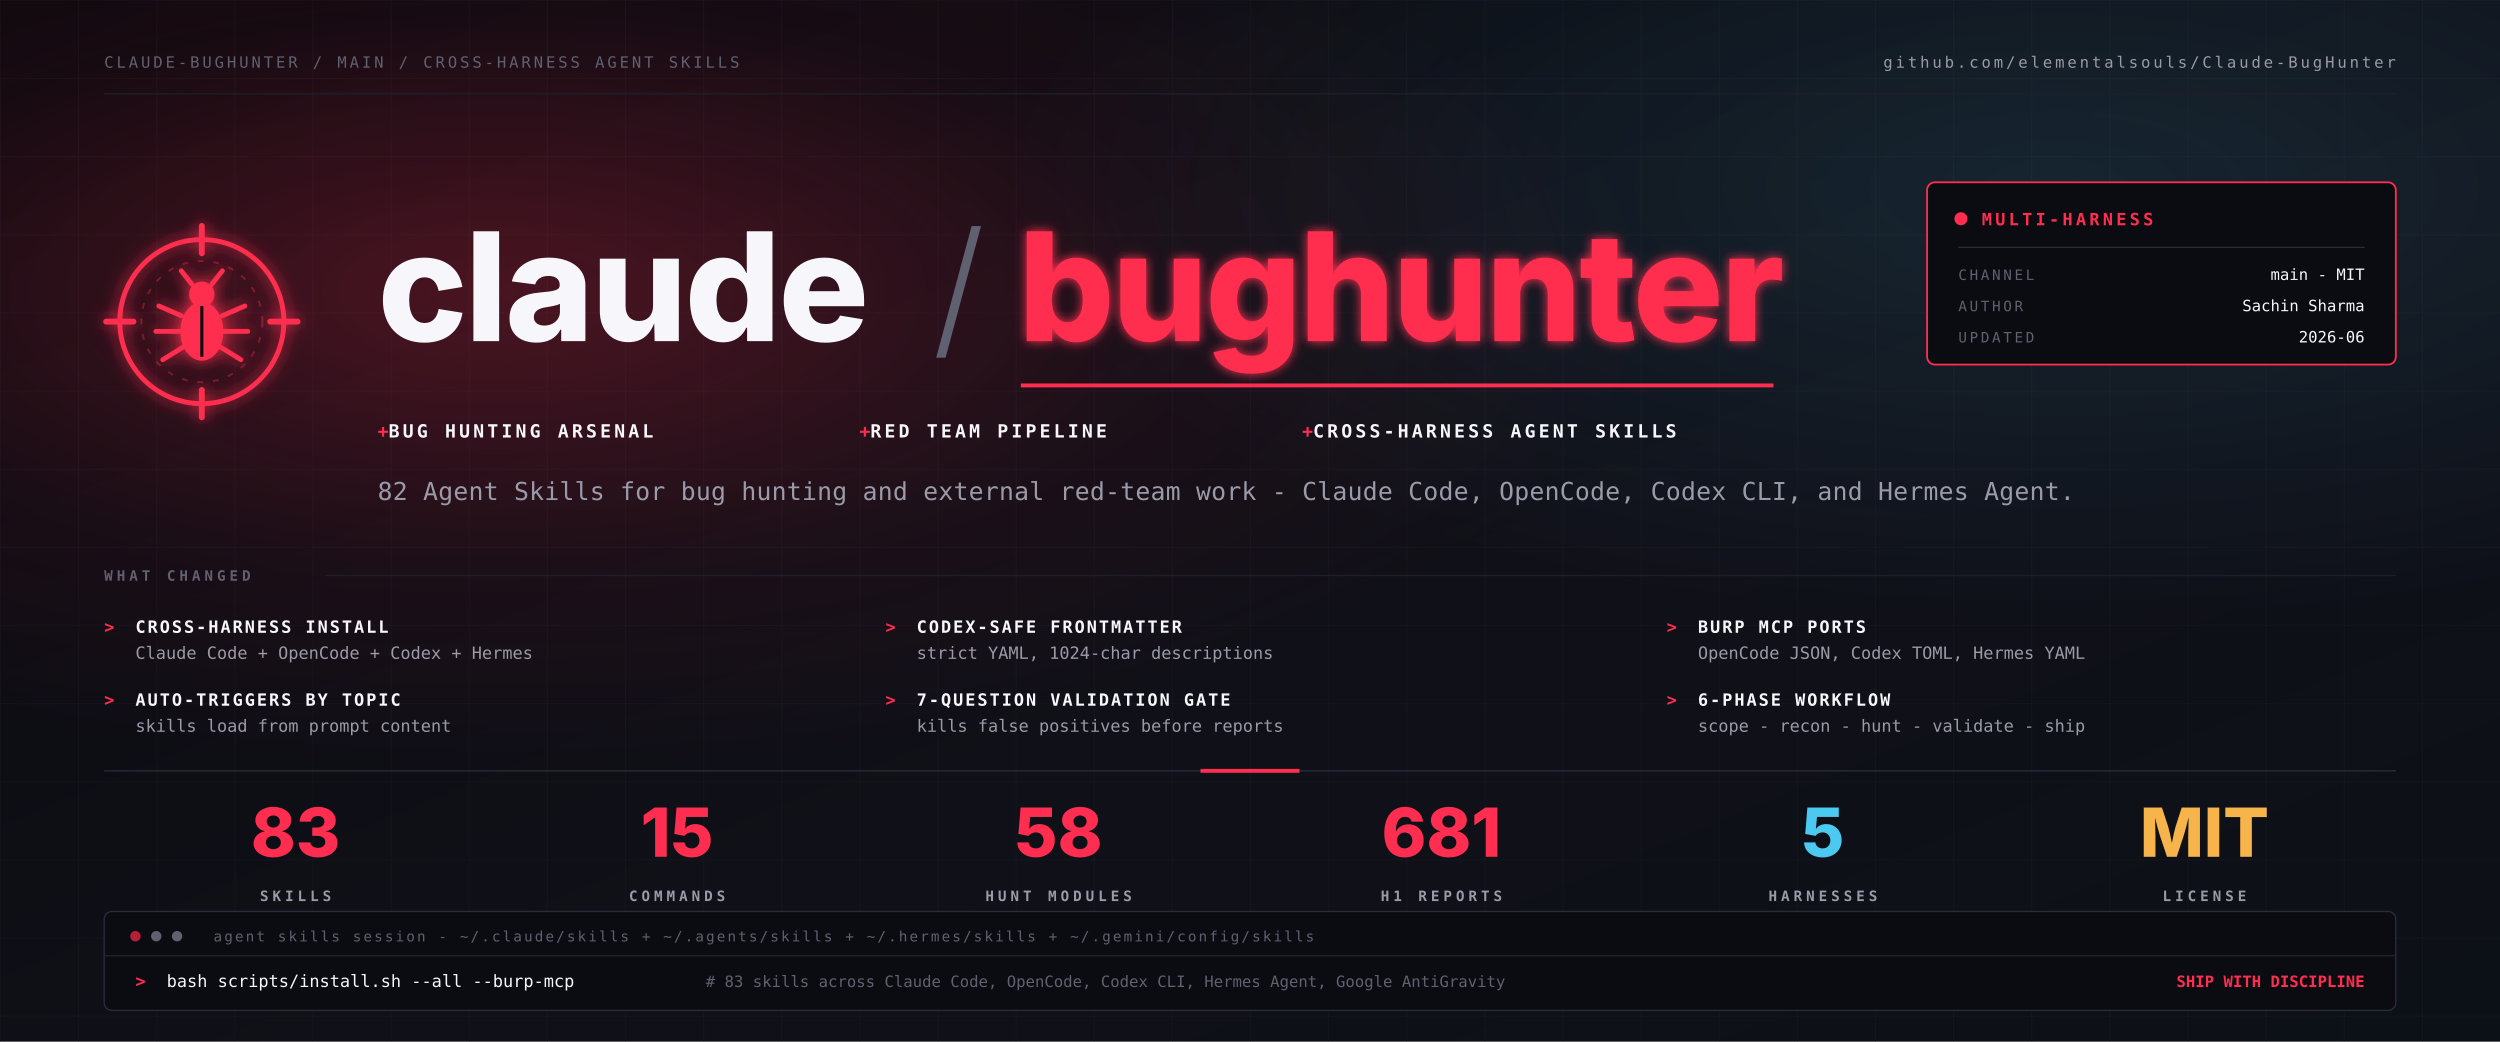
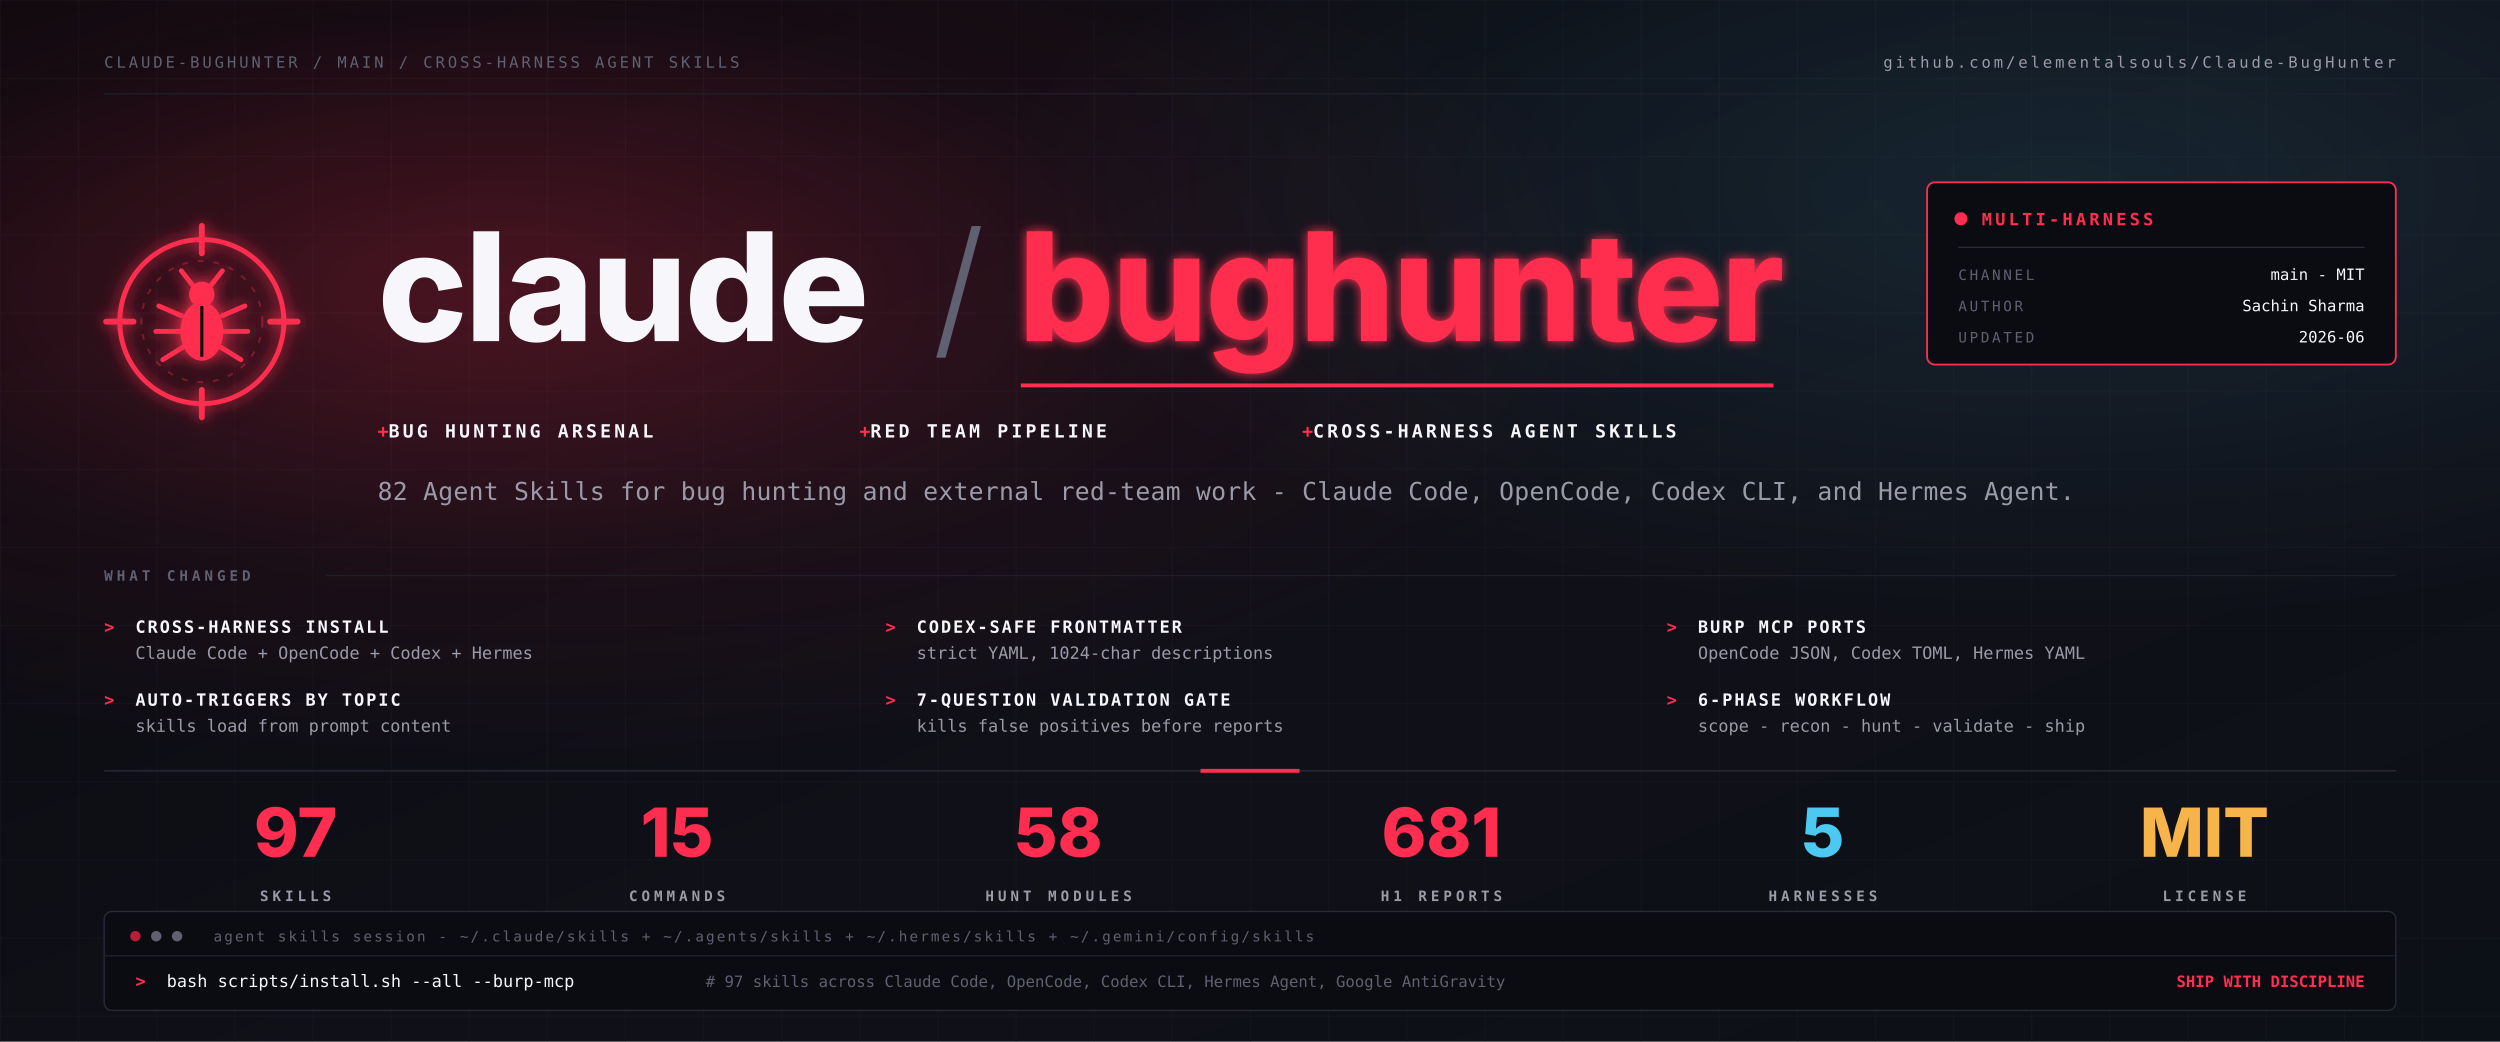
<svg xmlns="http://www.w3.org/2000/svg" viewBox="0 0 1920 800" width="1920" height="800" role="img" aria-label="Claude-BugHunter - cross-harness Agent Skills for bug hunting and external red-team work">
  <defs>
    <linearGradient id="bg" x1="0" y1="0" x2="1" y2="1">
      <stop offset="0%" stop-color="#08080d" />
      <stop offset="58%" stop-color="#101018" />
      <stop offset="100%" stop-color="#0c1117" />
    </linearGradient>
    <radialGradient id="hot" cx="20%" cy="28%" r="46%">
      <stop offset="0%" stop-color="#ff2d4f" stop-opacity="0.26" />
      <stop offset="58%" stop-color="#ff2d4f" stop-opacity="0.06" />
      <stop offset="100%" stop-color="#ff2d4f" stop-opacity="0" />
    </radialGradient>
    <radialGradient id="cool" cx="82%" cy="18%" r="42%">
      <stop offset="0%" stop-color="#4cc9f0" stop-opacity="0.12" />
      <stop offset="100%" stop-color="#4cc9f0" stop-opacity="0" />
    </radialGradient>
    <pattern id="grid" x="0" y="0" width="60" height="60" patternUnits="userSpaceOnUse">
      <path d="M60 0H0V60" fill="none" stroke="#202230" stroke-width="0.7" opacity="0.5" />
    </pattern>
    <filter id="glow" x="-40%" y="-40%" width="180%" height="180%">
      <feGaussianBlur stdDeviation="4" result="blur" />
      <feMerge>
        <feMergeNode in="blur" />
        <feMergeNode in="SourceGraphic" />
      </feMerge>
    </filter>
    <style>
      .sans{font-family:-apple-system,BlinkMacSystemFont,"Inter","Segoe UI",sans-serif}
      .mono{font-family:ui-monospace,"JetBrains Mono","IBM Plex Mono","SF Mono",Menlo,monospace}
      .muted{fill:#9a9aa8}
      .dim{fill:#5f6070}
      .white{fill:#f7f7fb}
      .red{fill:#ff2d4f}
      .cyan{fill:#4cc9f0}
      .amber{fill:#f6b44b}
    </style>
  </defs>
  <rect width="1920" height="800" fill="url(#bg)" />
  <rect width="1920" height="800" fill="url(#grid)" />
  <rect width="1920" height="800" fill="url(#hot)" />
  <rect width="1920" height="800" fill="url(#cool)" />
  <g class="mono" font-size="12" letter-spacing="2.2">
    <text x="80" y="52" class="dim">CLAUDE-BUGHUNTER / MAIN / CROSS-HARNESS AGENT SKILLS</text>
    <text x="1840" y="52" text-anchor="end" class="muted">github.com/elementalsouls/Claude-BugHunter</text>
  </g>
  <line x1="80" y1="72" x2="1840" y2="72" stroke="#1d1f2b" />
  <g transform="translate(80 172) scale(1.5)" filter="url(#glow)">
    <g>
      <circle cx="50" cy="50" r="42" fill="none" stroke="#ff2d4f" stroke-width="2.5" />
      <circle cx="50" cy="50" r="31" fill="none" stroke="#ff2d4f" stroke-width="1" opacity="0.35" stroke-dasharray="3 5" />
      <g stroke="#ff2d4f" stroke-width="3" stroke-linecap="round">
        <line x1="50" y1="1" x2="50" y2="15" />
        <line x1="50" y1="85" x2="50" y2="99" />
        <line x1="1" y1="50" x2="15" y2="50" />
        <line x1="85" y1="50" x2="99" y2="50" />
      </g>
      <g fill="#ff2d4f" stroke="#ff2d4f" stroke-linecap="round">
        <circle cx="50" cy="36" r="6.5" stroke="none" />
        <ellipse cx="50" cy="55" rx="11" ry="15" stroke="none" />
        <g fill="none" stroke-width="2.5">
          <path d="M45 31 L39.5 24" />
          <path d="M55 31 L60.5 24" />
          <path d="M39.5 47 L28 42" />
          <path d="M60.5 47 L72 42" />
          <path d="M39 55 L26.5 55" />
          <path d="M61 55 L73.5 55" />
          <path d="M40.5 63 L30 69.5" />
          <path d="M59.5 63 L70 69.5" />
        </g>
      </g>
      <line x1="50" y1="42" x2="50" y2="68" stroke="#0a0a10" stroke-width="1.6" />
    </g>
  </g>
  <g class="sans" font-weight="800">
    <text x="290" y="262" font-size="116" letter-spacing="-2" class="white" textLength="380" lengthAdjust="spacingAndGlyphs">claude</text>
    <text x="716" y="262" font-size="116" font-weight="300" class="dim">/</text>
    <text x="782" y="262" font-size="116" letter-spacing="-2" class="red" filter="url(#glow)" textLength="580" lengthAdjust="spacingAndGlyphs">bughunter</text>
  </g>
  <line x1="784" y1="296" x2="1362" y2="296" stroke="#ff2d4f" stroke-width="3" />
  <g class="mono" font-size="14" font-weight="700" letter-spacing="2.4">
    <text x="290" y="336" class="white">
      <tspan class="red">+ </tspan>BUG HUNTING ARSENAL</text>
    <text x="660" y="336" class="white">
      <tspan class="red">+ </tspan>RED TEAM PIPELINE</text>
    <text x="1000" y="336" class="white">
      <tspan class="red">+ </tspan>CROSS-HARNESS AGENT SKILLS</text>
  </g>
  <text x="290" y="384" class="mono muted" font-size="19" letter-spacing="0.2">82 Agent Skills for bug hunting and external red-team work - Claude Code, OpenCode, Codex CLI, and Hermes Agent.</text>
  <g class="mono">
    <rect x="1480" y="140" width="360" height="140" rx="6" fill="#0b0c12" stroke="#ff2d4f" stroke-width="1.4" />
    <circle cx="1506" cy="168" r="5" fill="#ff2d4f" />
    <text x="1522" y="173" font-size="13" font-weight="800" letter-spacing="2.5" class="red">MULTI-HARNESS</text>
    <line x1="1504" y1="190" x2="1816" y2="190" stroke="#2a2c3a" />
    <text x="1504" y="215" font-size="11" letter-spacing="2" class="dim">CHANNEL</text>
    <text x="1816" y="215" text-anchor="end" font-size="12" class="white">main - MIT</text>
    <text x="1504" y="239" font-size="11" letter-spacing="2" class="dim">AUTHOR</text>
    <text x="1816" y="239" text-anchor="end" font-size="12" class="white">Sachin Sharma</text>
    <text x="1504" y="263" font-size="11" letter-spacing="2" class="dim">UPDATED</text>
    <text x="1816" y="263" text-anchor="end" font-size="12" class="white">2026-06</text>
  </g>
  <g class="mono" transform="translate(80 446)">
    <text x="0" y="0" font-size="11" letter-spacing="3" font-weight="800" class="dim">WHAT CHANGED</text>
    <line x1="170" y1="-4" x2="1760" y2="-4" stroke="#1d1f2b" />
    <g font-size="13">
      <text x="0" y="40" class="red" font-weight="800">&gt;</text>
      <text x="24" y="40" class="white" font-weight="800" letter-spacing="1.5">CROSS-HARNESS INSTALL</text>
      <text x="24" y="60" class="muted">Claude Code + OpenCode + Codex + Hermes</text>
      <text x="600" y="40" class="red" font-weight="800">&gt;</text>
      <text x="624" y="40" class="white" font-weight="800" letter-spacing="1.5">CODEX-SAFE FRONTMATTER</text>
      <text x="624" y="60" class="muted">strict YAML, 1024-char descriptions</text>
      <text x="1200" y="40" class="red" font-weight="800">&gt;</text>
      <text x="1224" y="40" class="white" font-weight="800" letter-spacing="1.5">BURP MCP PORTS</text>
      <text x="1224" y="60" class="muted">OpenCode JSON, Codex TOML, Hermes YAML</text>
      <text x="0" y="96" class="red" font-weight="800">&gt;</text>
      <text x="24" y="96" class="white" font-weight="800" letter-spacing="1.5">AUTO-TRIGGERS BY TOPIC</text>
      <text x="24" y="116" class="muted">skills load from prompt content</text>
      <text x="600" y="96" class="red" font-weight="800">&gt;</text>
      <text x="624" y="96" class="white" font-weight="800" letter-spacing="1.5">7-QUESTION VALIDATION GATE</text>
      <text x="624" y="116" class="muted">kills false positives before reports</text>
      <text x="1200" y="96" class="red" font-weight="800">&gt;</text>
      <text x="1224" y="96" class="white" font-weight="800" letter-spacing="1.5">6-PHASE WORKFLOW</text>
      <text x="1224" y="116" class="muted">scope - recon - hunt - validate - ship</text>
    </g>
  </g>
  <g transform="translate(80 592)">
    <line x1="0" y1="0" x2="1760" y2="0" stroke="#2a2c3a" />
    <line x1="842" y1="0" x2="918" y2="0" stroke="#ff2d4f" stroke-width="3" />
    <g class="sans" font-weight="800" text-anchor="middle">
-       <text x="147" y="66" font-size="52" class="red">83</text>
+       <text x="147" y="66" font-size="52" class="red">97</text>
      <text x="440" y="66" font-size="52" class="red">15</text>
      <text x="733" y="66" font-size="52" class="red">58</text>
      <text x="1027" y="66" font-size="52" class="red">681</text>
      <text x="1320" y="66" font-size="52" class="cyan">5</text>
      <text x="1613" y="66" font-size="52" class="amber">MIT</text>
    </g>
    <g class="mono" font-size="11" font-weight="800" letter-spacing="3" text-anchor="middle">
      <text x="147" y="100" class="muted">SKILLS</text>
      <text x="440" y="100" class="muted">COMMANDS</text>
      <text x="733" y="100" class="muted">HUNT MODULES</text>
      <text x="1027" y="100" class="muted">H1 REPORTS</text>
      <text x="1320" y="100" class="muted">HARNESSES</text>
      <text x="1613" y="100" class="muted">LICENSE</text>
    </g>
  </g>
  <g class="mono" transform="translate(80 700)">
    <rect x="0" y="0" width="1760" height="76" rx="6" fill="#0b0c12" stroke="#2a2c3a" />
    <circle cx="24" cy="19" r="4" fill="#b81e37" />
    <circle cx="40" cy="19" r="4" fill="#5f6070" />
    <circle cx="56" cy="19" r="4" fill="#5f6070" />
    <text x="84" y="23" font-size="11" letter-spacing="1.6" class="dim">agent skills session - ~/.claude/skills + ~/.agents/skills + ~/.hermes/skills + ~/.gemini/config/skills</text>
    <line x1="0" y1="34" x2="1760" y2="34" stroke="#202230" />
    <text x="24" y="58" font-size="13" font-weight="800" class="red">&gt;</text>
    <text x="48" y="58" font-size="13" class="white">bash scripts/install.sh --all --burp-mcp</text>
-     <text x="462" y="58" font-size="12" class="dim"># 83 skills across Claude Code, OpenCode, Codex CLI, Hermes Agent, Google AntiGravity</text>
+     <text x="462" y="58" font-size="12" class="dim"># 97 skills across Claude Code, OpenCode, Codex CLI, Hermes Agent, Google AntiGravity</text>
    <text x="1736" y="58" font-size="12" text-anchor="end" class="red" font-weight="800">SHIP WITH DISCIPLINE</text>
  </g>
</svg>
